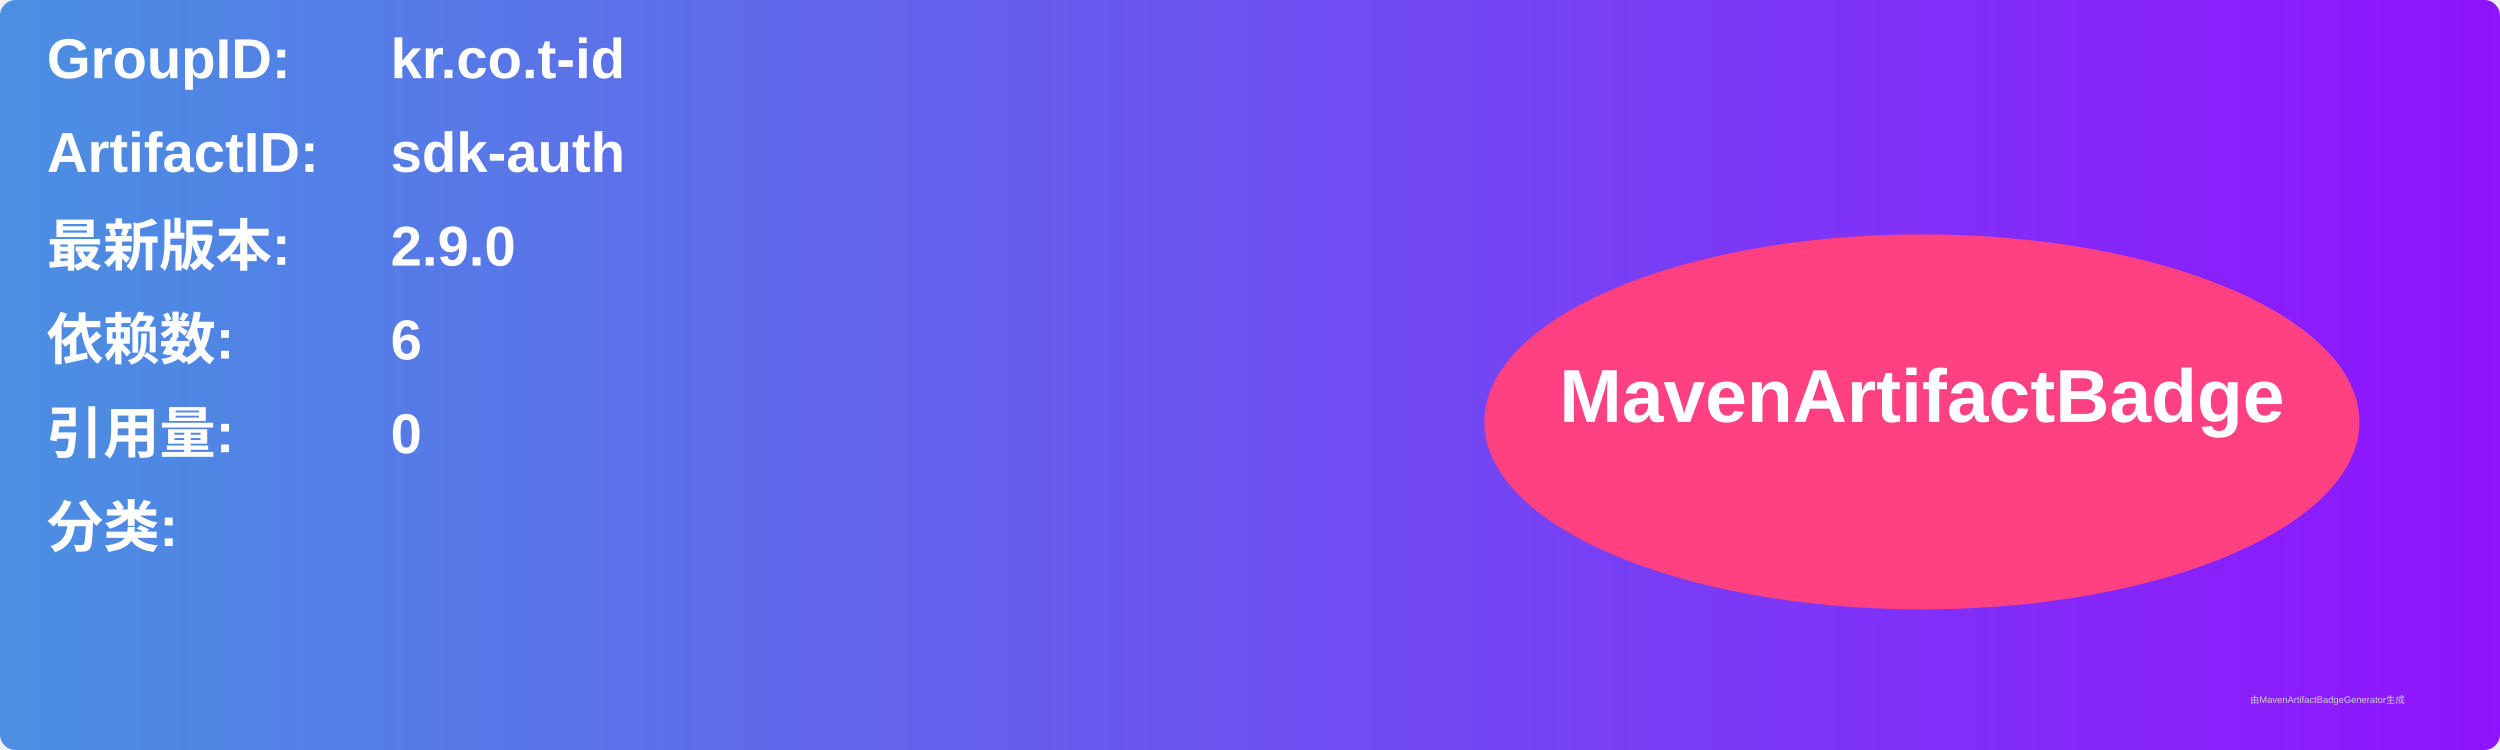
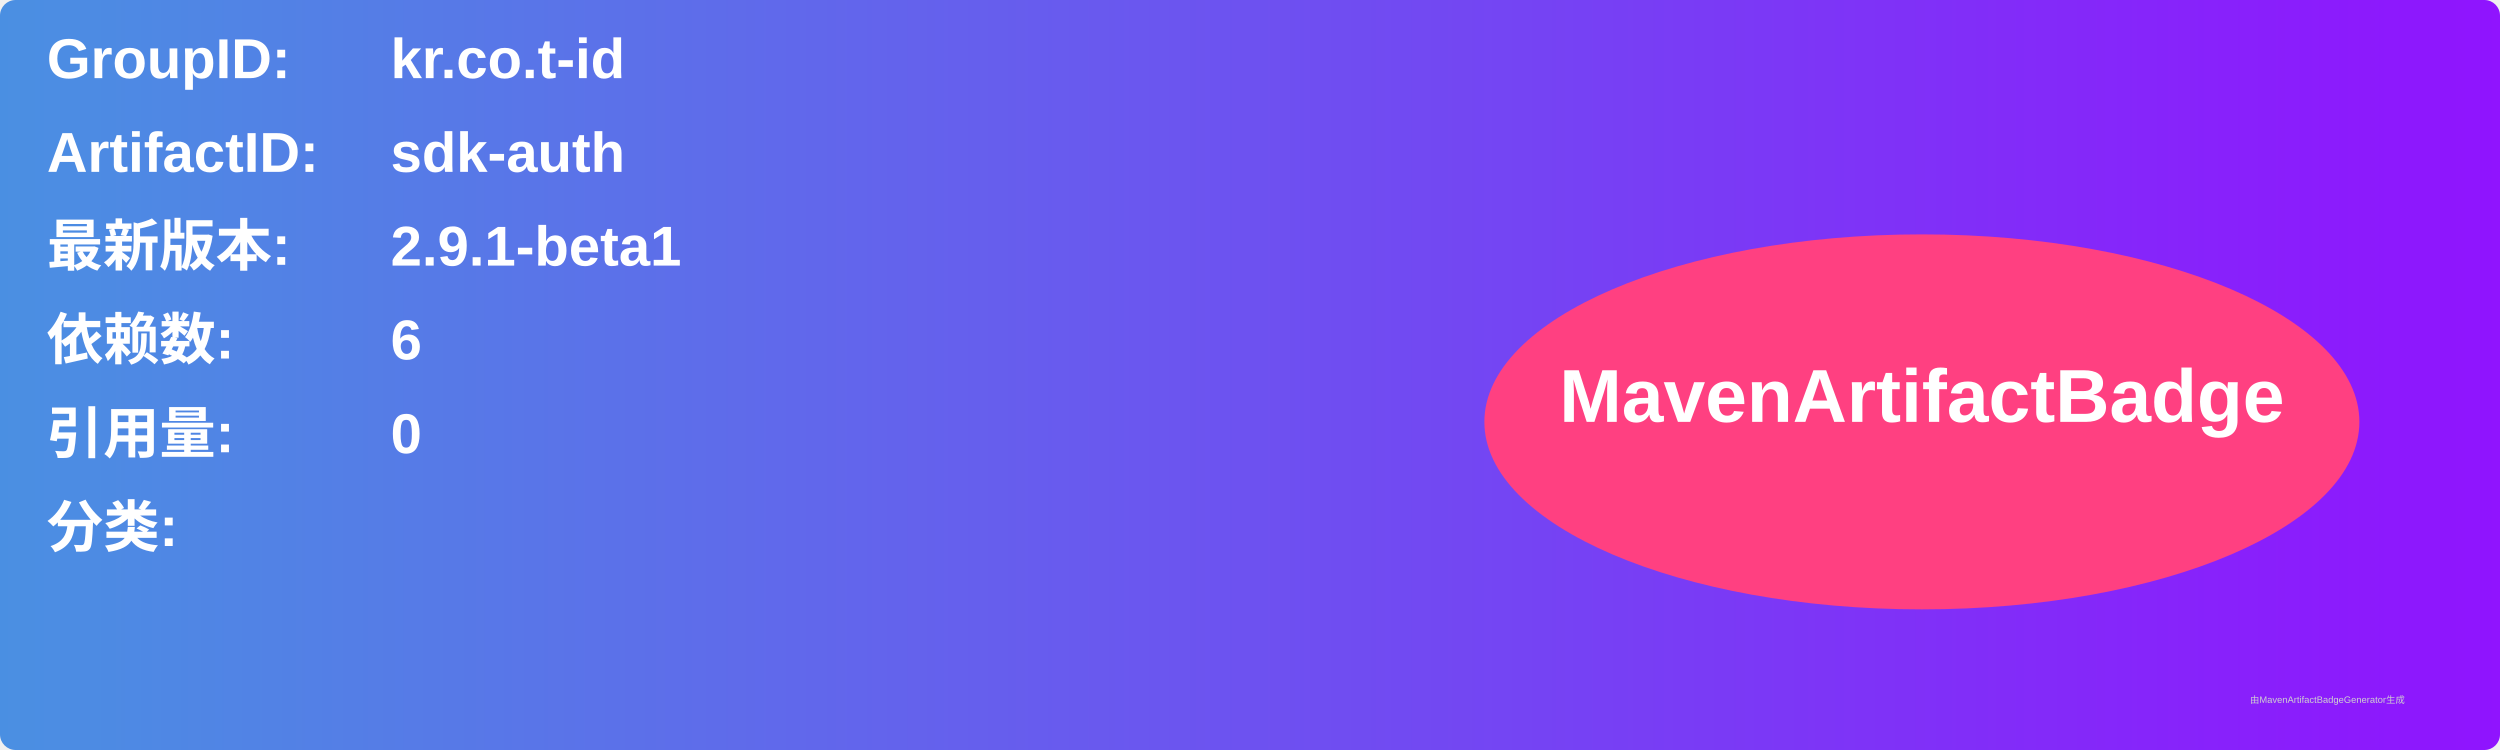
<svg xmlns="http://www.w3.org/2000/svg" width="800" height="240" viewBox="0 0 800 240">
  <linearGradient id="grad" x1="0%" y1="0%" x2="100%" y2="0%">
    <stop offset="0%" stop-color="#4a90e2" />
    <stop offset="100%" stop-color="#9013fe" />
  </linearGradient>
  <rect width="100%" height="100%" rx="5" ry="5" fill="url(#grad)" />
  <g transform="translate(15, 15)">
    <text x="0" y="10" font-family="Arial" font-size="18" fill="white" font-weight="bold" width="260">GroupID:</text>
    <text x="110" y="10" font-family="Arial" font-size="18" fill="white" font-weight="bold" width="460">kr.co.t-id</text>
    <text x="0" y="40" font-family="Arial" font-size="18" fill="white" font-weight="bold" width="260">ArtifactID:</text>
    <text x="110" y="40" font-family="Arial" font-size="18" fill="white" font-weight="bold" width="460">sdk-auth</text>
    <text x="0" y="70" font-family="Arial" font-size="18" fill="white" font-weight="bold">最新版本:</text>
    <text x="110" y="70" font-family="Arial" font-size="18" fill="white" font-weight="bold">
-       <tspan font-weight="bold">2.9.0</tspan>
+       <tspan font-weight="bold">2.9.1-beta1</tspan>
    </text>
    <text x="0" y="100" font-family="Arial" font-size="18" fill="white" font-weight="bold">依赖数: </text>
    <text x="110" y="100" font-family="Arial" font-size="18" fill="white">
      <tspan font-weight="bold">6</tspan>
    </text>
    <text x="0" y="130" font-family="Arial" font-size="18" fill="white" font-weight="bold">引用量: </text>
    <text x="110" y="130" font-family="Arial" font-size="18" fill="white">
      <tspan font-weight="bold">0</tspan>
    </text>
    <text x="0" y="160" font-family="Arial" font-size="18" fill="white" font-weight="bold">分类:</text>
    <text x="10" y="190" font-family="Arial" font-size="10" fill="white">
      <tspan font-weight="bold" />
    </text>
    <ellipse cx="600" cy="120" rx="140" ry="60" fill="#ff4081" />
    <text x="600" y="120" text-anchor="middle" font-family="Arial" font-size="24" fill="white" font-weight="bold">MavenArtifactBadge</text>
  </g>
  <text x="720" y="225" font-family="Arial" font-size="3" fill="#d0d0d0">由MavenArtifactBadgeGenerator生成</text>
</svg>
